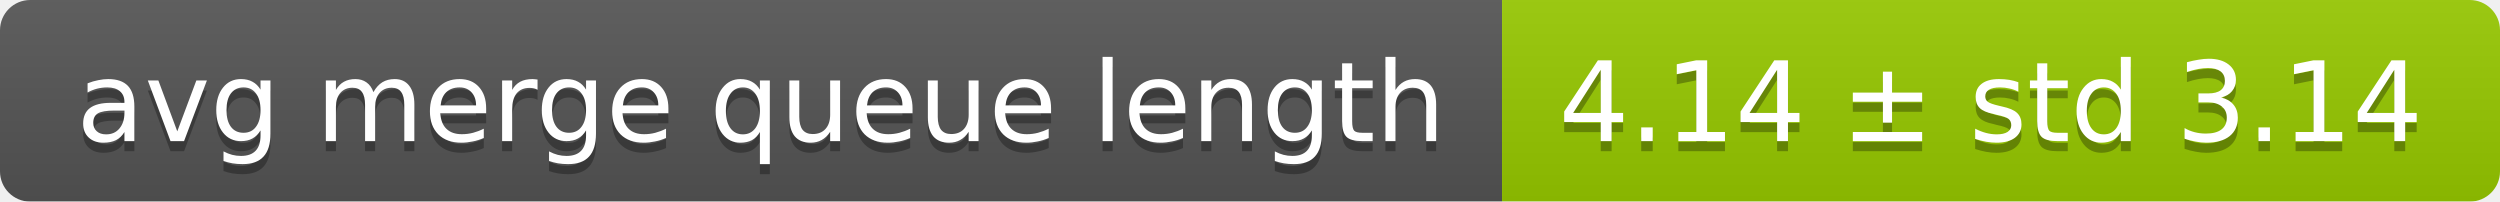
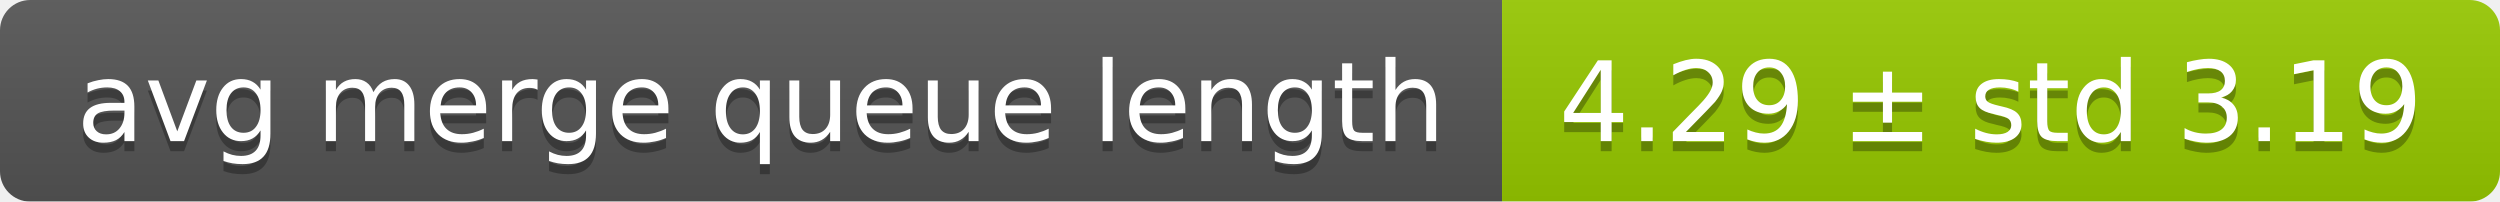
<svg xmlns="http://www.w3.org/2000/svg" width="248" height="20">
  <linearGradient id="smooth" x2="0" y2="100%">
    <stop offset="0" stop-color="#bbb" stop-opacity=".1" />
    <stop offset="1" stop-opacity=".1" />
  </linearGradient>
  <mask id="round">
    <rect width="248" height="20" rx="3" fill="#fff" />
  </mask>
  <g mask="url(#round)">
    <rect width="149" height="20" fill="#555" />
    <rect x="149" width="99" height="20" fill="#97ca00" />
    <rect width="248" height="20" fill="url(#smooth)" />
  </g>
  <g fill="#fff" text-anchor="middle" font-family="DejaVu Sans,Verdana,Geneva,sans-serif" font-size="11">
    <text x="75.5" y="15" fill="#010101" fill-opacity=".3">avg merge queue length</text>
    <text x="75.5" y="14">avg merge queue length</text>
-     <text x="197.5" y="15" fill="#010101" fill-opacity=".3">4.14 ± std 3.14</text>
-     <text x="197.5" y="14">4.14 ± std 3.14</text>
+     <text x="197.5" y="15" fill="#010101" fill-opacity=".3">4.29 ± std 3.19</text>
+     <text x="197.5" y="14">4.29 ± std 3.19</text>
  </g>
</svg>
